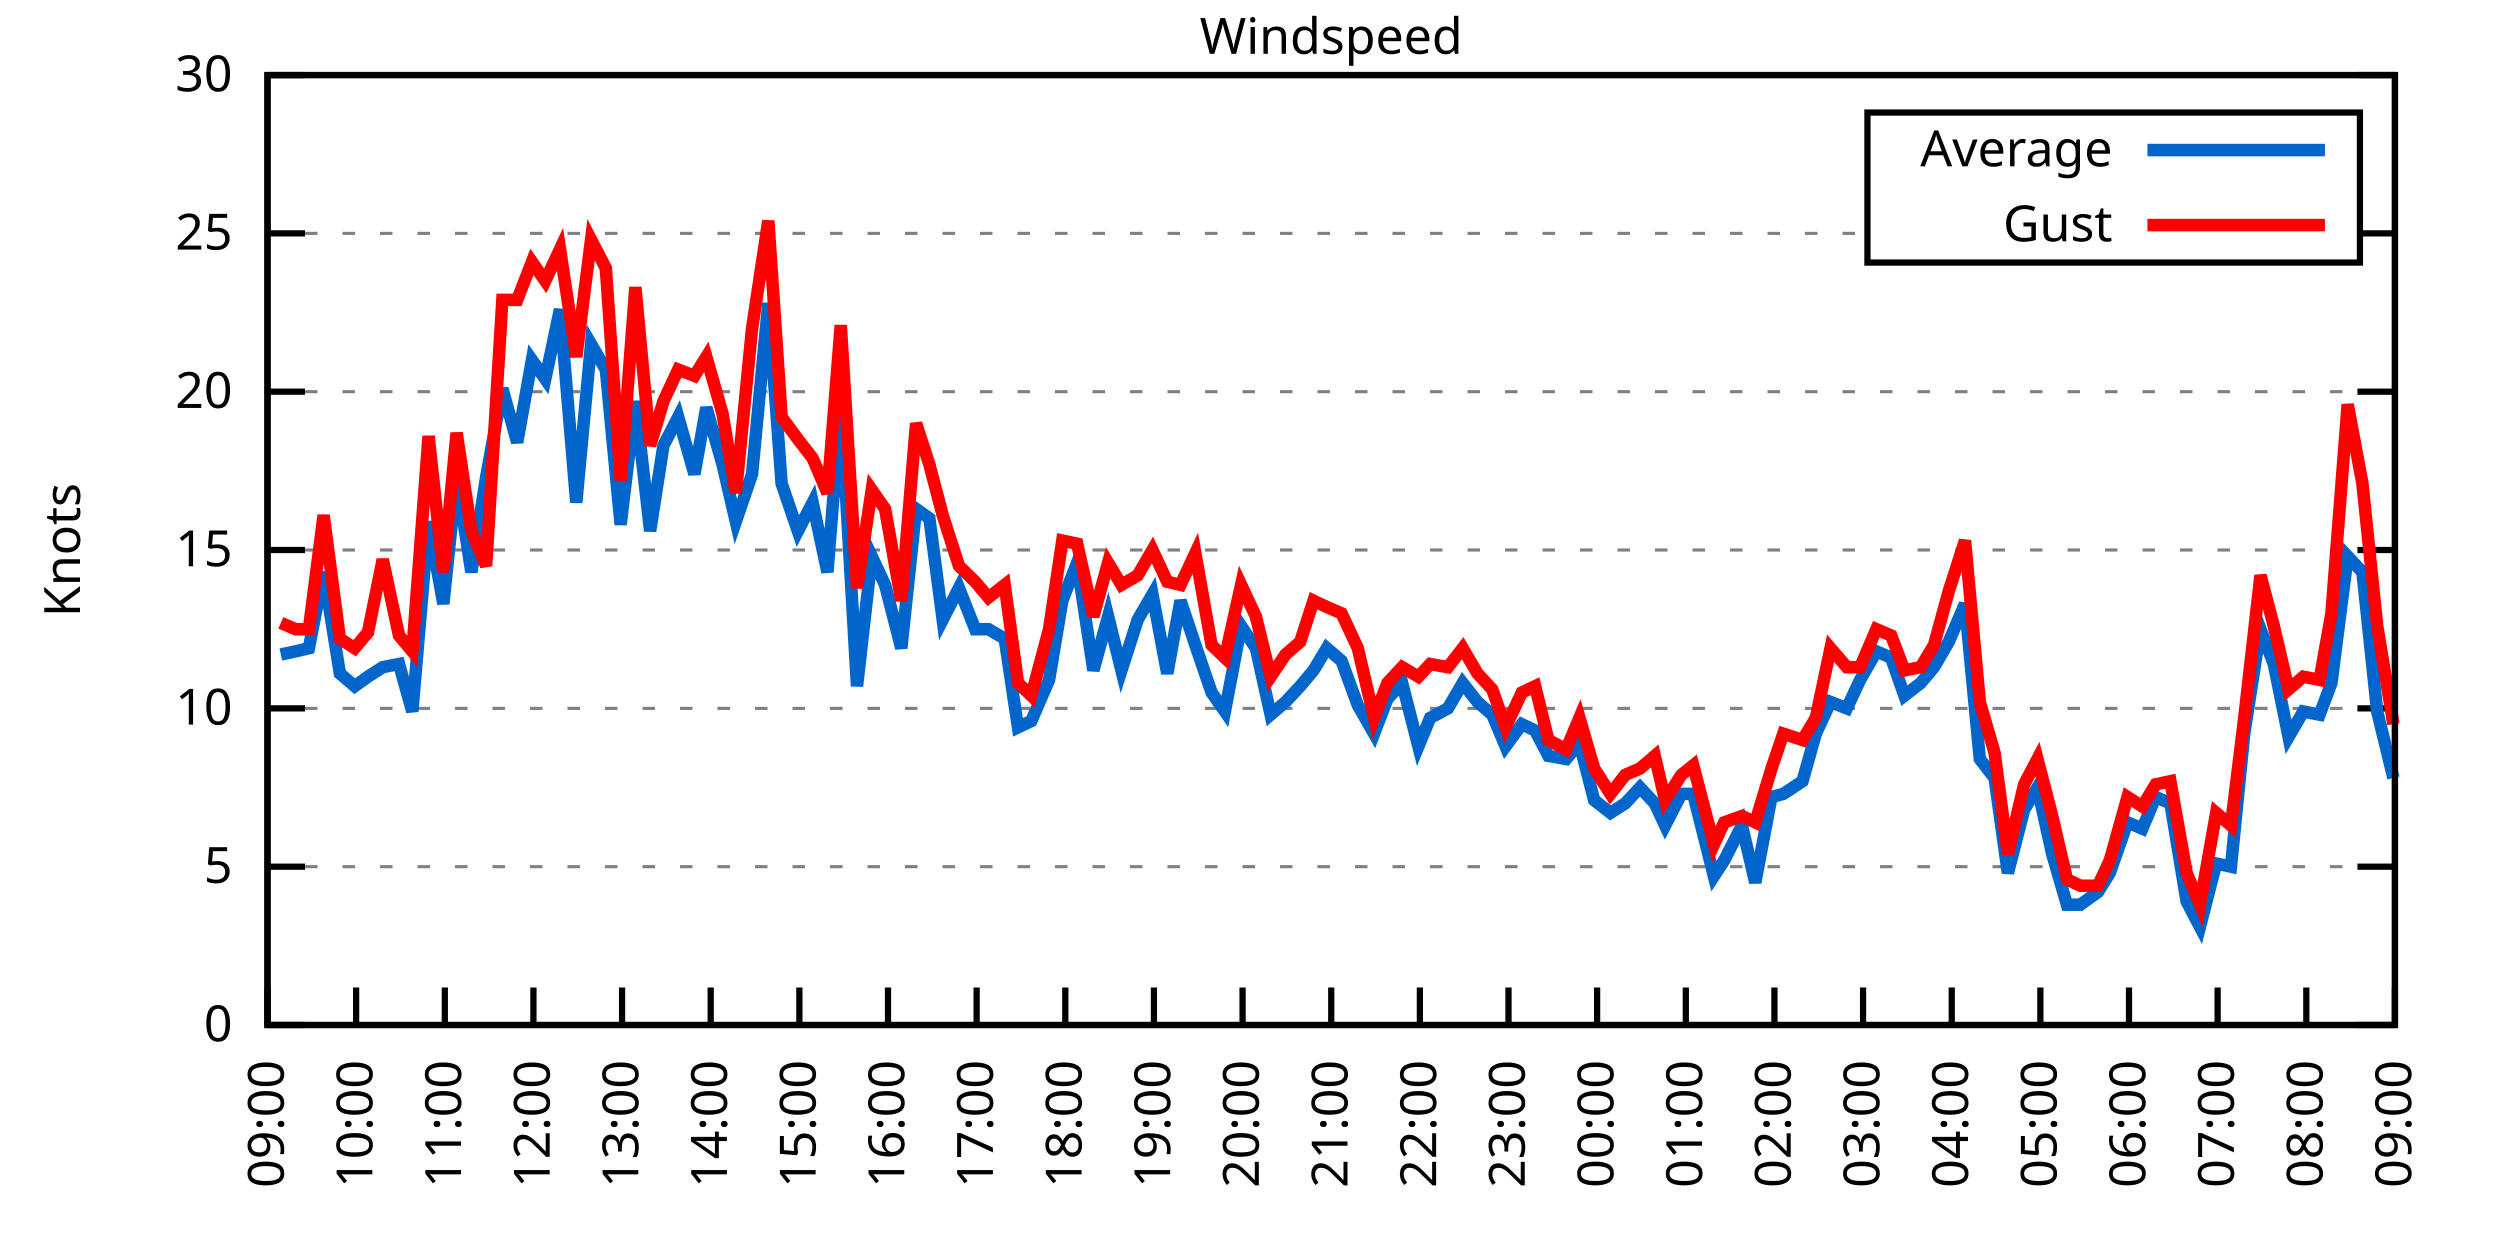
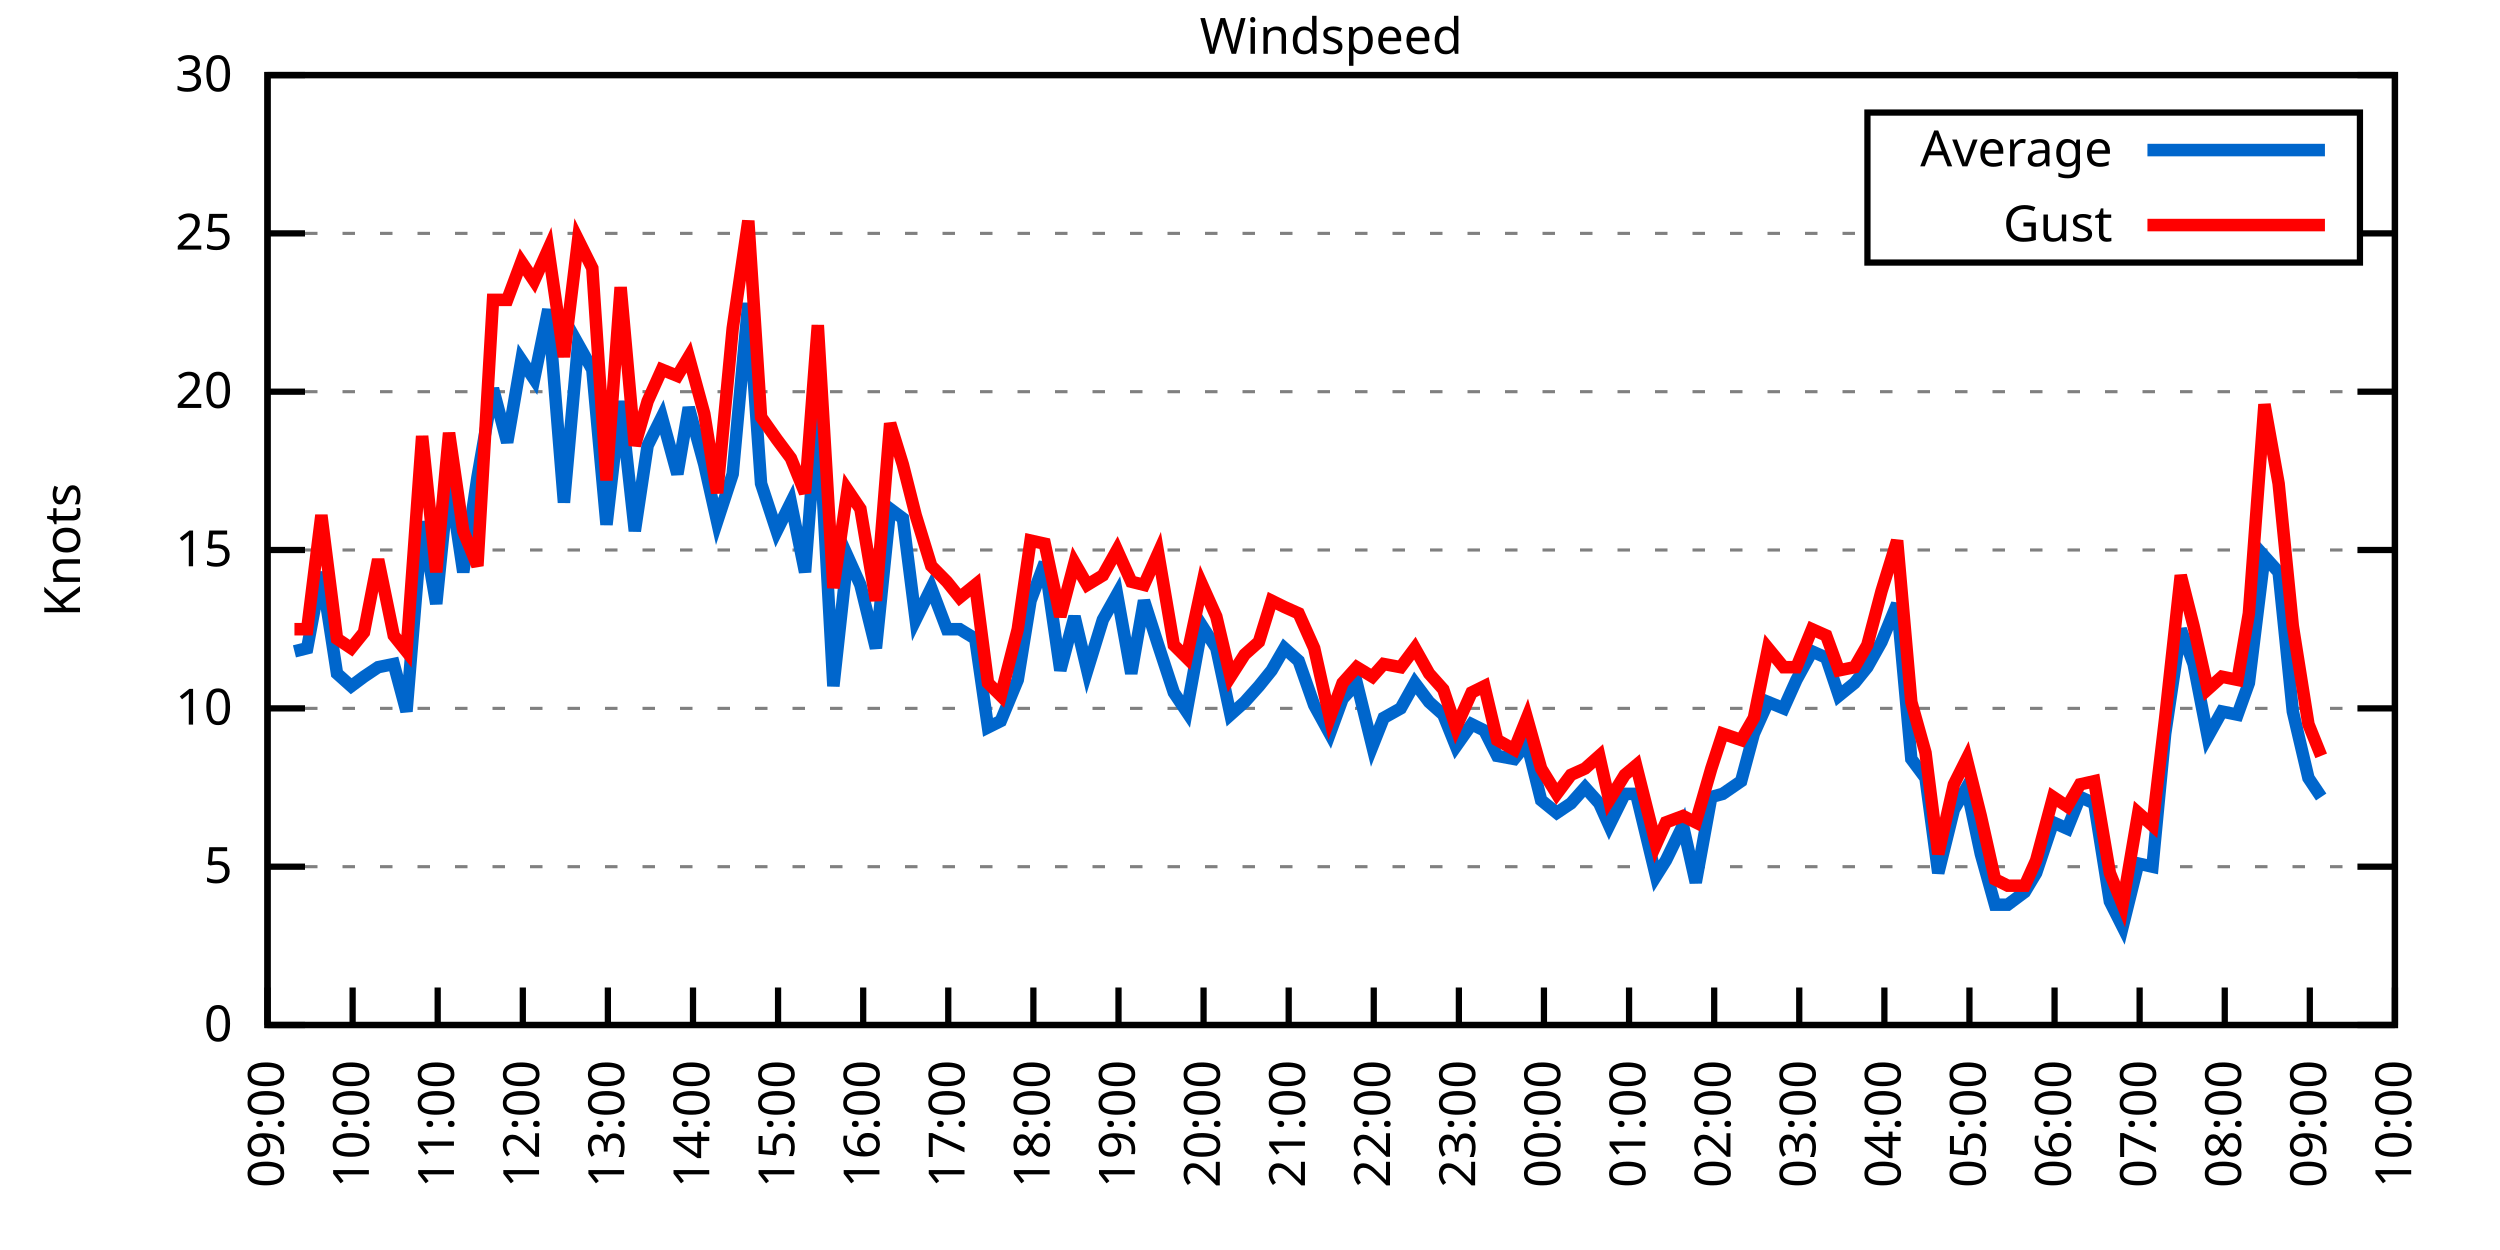
<svg xmlns="http://www.w3.org/2000/svg" xmlns:xlink="http://www.w3.org/1999/xlink" width="400" height="200" viewBox="0 0 400 200">
  <g id="gnuplot_canvas">
    <rect x="0" y="0" width="400" height="200" fill="none" />
    <defs>
      <circle id="gpDot" r="0.5" stroke-width="0.5" stroke="currentColor" />
      <path id="gpPt0" stroke-width="0.333" stroke="currentColor" d="M-1,0 h2 M0,-1 v2" />
      <path id="gpPt1" stroke-width="0.333" stroke="currentColor" d="M-1,-1 L1,1 M1,-1 L-1,1" />
      <path id="gpPt2" stroke-width="0.333" stroke="currentColor" d="M-1,0 L1,0 M0,-1 L0,1 M-1,-1 L1,1 M-1,1 L1,-1" />
      <rect id="gpPt3" stroke-width="0.333" stroke="currentColor" x="-1" y="-1" width="2" height="2" />
      <rect id="gpPt4" stroke-width="0.333" stroke="currentColor" fill="currentColor" x="-1" y="-1" width="2" height="2" />
      <circle id="gpPt5" stroke-width="0.333" stroke="currentColor" cx="0" cy="0" r="1" />
      <use xlink:href="#gpPt5" id="gpPt6" fill="currentColor" stroke="none" />
      <path id="gpPt7" stroke-width="0.333" stroke="currentColor" d="M0,-1.33 L-1.33,0.67 L1.33,0.67 z" />
      <use xlink:href="#gpPt7" id="gpPt8" fill="currentColor" stroke="none" />
      <use xlink:href="#gpPt7" id="gpPt9" stroke="currentColor" transform="rotate(180)" />
      <use xlink:href="#gpPt9" id="gpPt10" fill="currentColor" stroke="none" />
      <use xlink:href="#gpPt3" id="gpPt11" stroke="currentColor" transform="rotate(45)" />
      <use xlink:href="#gpPt11" id="gpPt12" fill="currentColor" stroke="none" />
      <path id="gpPt13" stroke-width="0.333" stroke="currentColor" d="M0,1.330 L1.265,0.411 L0.782,-1.067 L-0.782,-1.076 L-1.265,0.411 z" />
      <use xlink:href="#gpPt13" id="gpPt14" fill="currentColor" stroke="none" />
      <filter id="textbox" filterUnits="objectBoundingBox" x="0" y="0" height="1" width="1">
        <feFlood flood-color="white" flood-opacity="1" result="bgnd" />
        <feComposite in="SourceGraphic" in2="bgnd" operator="atop" />
      </filter>
      <filter id="greybox" filterUnits="objectBoundingBox" x="0" y="0" height="1" width="1">
        <feFlood flood-color="lightgrey" flood-opacity="1" result="grey" />
        <feComposite in="SourceGraphic" in2="grey" operator="atop" />
      </filter>
    </defs>
    <g fill="none" color="white" stroke="currentColor" stroke-width="1.00" stroke-linecap="butt" stroke-linejoin="miter">
</g>
    <g fill="none" color="black" stroke="currentColor" stroke-width="1.00" stroke-linecap="butt" stroke-linejoin="miter">
      <g stroke="none" shape-rendering="crispEdges">
        <polygon fill="rgb(255, 255, 255)" points="42.80,164.00 383.18,164.00 383.18,12.02 42.80,12.02 " />
      </g>
    </g>
    <g fill="none" color="black" stroke="currentColor" stroke-width="1.00" stroke-linecap="butt" stroke-linejoin="miter">
</g>
    <g fill="none" color="black" stroke="black" stroke-width="0.50" stroke-linecap="butt" stroke-linejoin="miter">
</g>
    <g fill="none" color="gray" stroke="currentColor" stroke-width="0.50" stroke-linecap="butt" stroke-linejoin="miter">
      <path stroke="gray" stroke-dasharray="2,4" class="gridline" d="M42.80,164.00 L383.19,164.00  " />
    </g>
    <g fill="none" color="gray" stroke="gray" stroke-width="1.00" stroke-linecap="butt" stroke-linejoin="miter">
</g>
    <g fill="none" color="black" stroke="currentColor" stroke-width="1.00" stroke-linecap="butt" stroke-linejoin="miter">
      <path stroke="black" d="M42.80,164.00 L48.80,164.00 M383.19,164.00 L377.19,164.00  " />
      <g transform="translate(37.20,166.60)" stroke="none" fill="black" font-family="Sans" font-size="8.00" text-anchor="end">
        <text>
          <tspan font-family="Sans"> 0</tspan>
        </text>
      </g>
    </g>
    <g fill="none" color="black" stroke="currentColor" stroke-width="1.00" stroke-linecap="butt" stroke-linejoin="miter">
</g>
    <g fill="none" color="black" stroke="black" stroke-width="0.50" stroke-linecap="butt" stroke-linejoin="miter">
</g>
    <g fill="none" color="gray" stroke="currentColor" stroke-width="0.50" stroke-linecap="butt" stroke-linejoin="miter">
      <path stroke="gray" stroke-dasharray="2,4" class="gridline" d="M42.80,138.67 L383.19,138.67  " />
    </g>
    <g fill="none" color="gray" stroke="gray" stroke-width="1.00" stroke-linecap="butt" stroke-linejoin="miter">
</g>
    <g fill="none" color="black" stroke="currentColor" stroke-width="1.00" stroke-linecap="butt" stroke-linejoin="miter">
      <path stroke="black" d="M42.80,138.67 L48.80,138.67 M383.19,138.67 L377.19,138.67  " />
      <g transform="translate(37.20,141.27)" stroke="none" fill="black" font-family="Sans" font-size="8.00" text-anchor="end">
        <text>
          <tspan font-family="Sans"> 5</tspan>
        </text>
      </g>
    </g>
    <g fill="none" color="black" stroke="currentColor" stroke-width="1.00" stroke-linecap="butt" stroke-linejoin="miter">
</g>
    <g fill="none" color="black" stroke="black" stroke-width="0.50" stroke-linecap="butt" stroke-linejoin="miter">
</g>
    <g fill="none" color="gray" stroke="currentColor" stroke-width="0.50" stroke-linecap="butt" stroke-linejoin="miter">
      <path stroke="gray" stroke-dasharray="2,4" class="gridline" d="M42.80,113.34 L383.19,113.34  " />
    </g>
    <g fill="none" color="gray" stroke="gray" stroke-width="1.00" stroke-linecap="butt" stroke-linejoin="miter">
</g>
    <g fill="none" color="black" stroke="currentColor" stroke-width="1.00" stroke-linecap="butt" stroke-linejoin="miter">
      <path stroke="black" d="M42.80,113.34 L48.80,113.34 M383.19,113.34 L377.19,113.34  " />
      <g transform="translate(37.20,115.94)" stroke="none" fill="black" font-family="Sans" font-size="8.00" text-anchor="end">
        <text>
          <tspan font-family="Sans"> 10</tspan>
        </text>
      </g>
    </g>
    <g fill="none" color="black" stroke="currentColor" stroke-width="1.00" stroke-linecap="butt" stroke-linejoin="miter">
</g>
    <g fill="none" color="black" stroke="black" stroke-width="0.50" stroke-linecap="butt" stroke-linejoin="miter">
</g>
    <g fill="none" color="gray" stroke="currentColor" stroke-width="0.50" stroke-linecap="butt" stroke-linejoin="miter">
      <path stroke="gray" stroke-dasharray="2,4" class="gridline" d="M42.80,88.00 L383.19,88.00  " />
    </g>
    <g fill="none" color="gray" stroke="gray" stroke-width="1.00" stroke-linecap="butt" stroke-linejoin="miter">
</g>
    <g fill="none" color="black" stroke="currentColor" stroke-width="1.00" stroke-linecap="butt" stroke-linejoin="miter">
      <path stroke="black" d="M42.80,88.00 L48.80,88.00 M383.19,88.00 L377.19,88.00  " />
      <g transform="translate(37.20,90.60)" stroke="none" fill="black" font-family="Sans" font-size="8.00" text-anchor="end">
        <text>
          <tspan font-family="Sans"> 15</tspan>
        </text>
      </g>
    </g>
    <g fill="none" color="black" stroke="currentColor" stroke-width="1.00" stroke-linecap="butt" stroke-linejoin="miter">
</g>
    <g fill="none" color="black" stroke="black" stroke-width="0.50" stroke-linecap="butt" stroke-linejoin="miter">
</g>
    <g fill="none" color="gray" stroke="currentColor" stroke-width="0.50" stroke-linecap="butt" stroke-linejoin="miter">
      <path stroke="gray" stroke-dasharray="2,4" class="gridline" d="M42.80,62.67 L383.19,62.67  " />
    </g>
    <g fill="none" color="gray" stroke="gray" stroke-width="1.00" stroke-linecap="butt" stroke-linejoin="miter">
</g>
    <g fill="none" color="black" stroke="currentColor" stroke-width="1.00" stroke-linecap="butt" stroke-linejoin="miter">
      <path stroke="black" d="M42.80,62.67 L48.80,62.67 M383.19,62.67 L377.19,62.67  " />
      <g transform="translate(37.20,65.27)" stroke="none" fill="black" font-family="Sans" font-size="8.00" text-anchor="end">
        <text>
          <tspan font-family="Sans"> 20</tspan>
        </text>
      </g>
    </g>
    <g fill="none" color="black" stroke="currentColor" stroke-width="1.00" stroke-linecap="butt" stroke-linejoin="miter">
</g>
    <g fill="none" color="black" stroke="black" stroke-width="0.50" stroke-linecap="butt" stroke-linejoin="miter">
</g>
    <g fill="none" color="gray" stroke="currentColor" stroke-width="0.50" stroke-linecap="butt" stroke-linejoin="miter">
      <path stroke="gray" stroke-dasharray="2,4" class="gridline" d="M42.80,37.34 L298.79,37.34 M377.59,37.34 L383.19,37.34  " />
    </g>
    <g fill="none" color="gray" stroke="gray" stroke-width="1.00" stroke-linecap="butt" stroke-linejoin="miter">
</g>
    <g fill="none" color="black" stroke="currentColor" stroke-width="1.00" stroke-linecap="butt" stroke-linejoin="miter">
      <path stroke="black" d="M42.80,37.34 L48.80,37.34 M383.19,37.34 L377.19,37.34  " />
      <g transform="translate(37.20,39.94)" stroke="none" fill="black" font-family="Sans" font-size="8.00" text-anchor="end">
        <text>
          <tspan font-family="Sans"> 25</tspan>
        </text>
      </g>
    </g>
    <g fill="none" color="black" stroke="currentColor" stroke-width="1.00" stroke-linecap="butt" stroke-linejoin="miter">
</g>
    <g fill="none" color="black" stroke="black" stroke-width="0.50" stroke-linecap="butt" stroke-linejoin="miter">
</g>
    <g fill="none" color="gray" stroke="currentColor" stroke-width="0.50" stroke-linecap="butt" stroke-linejoin="miter">
      <path stroke="gray" stroke-dasharray="2,4" class="gridline" d="M42.80,12.01 L383.19,12.01  " />
    </g>
    <g fill="none" color="gray" stroke="gray" stroke-width="1.00" stroke-linecap="butt" stroke-linejoin="miter">
</g>
    <g fill="none" color="black" stroke="currentColor" stroke-width="1.00" stroke-linecap="butt" stroke-linejoin="miter">
      <path stroke="black" d="M42.80,12.01 L48.80,12.01 M383.19,12.01 L377.19,12.01  " />
      <g transform="translate(37.20,14.61)" stroke="none" fill="black" font-family="Sans" font-size="8.00" text-anchor="end">
        <text>
          <tspan font-family="Sans"> 30</tspan>
        </text>
      </g>
    </g>
    <g fill="none" color="black" stroke="currentColor" stroke-width="1.00" stroke-linecap="butt" stroke-linejoin="miter">
      <path stroke="black" d="M42.80,164.00 L42.80,158.00  " />
      <g transform="translate(45.40,169.60) rotate(270.00)" stroke="none" fill="black" font-family="Sans" font-size="8.00" text-anchor="end">
        <text>
          <tspan font-family="Sans">09:00</tspan>
        </text>
      </g>
    </g>
    <g fill="none" color="black" stroke="currentColor" stroke-width="1.00" stroke-linecap="butt" stroke-linejoin="miter">
-       <path stroke="black" d="M56.98,164.00 L56.98,158.00  " />
-       <g transform="translate(59.58,169.60) rotate(270.00)" stroke="none" fill="black" font-family="Sans" font-size="8.00" text-anchor="end">
+       <path stroke="black" d="M56.42,164.00 L56.42,158.00  " />
+       <g transform="translate(59.02,169.60) rotate(270.00)" stroke="none" fill="black" font-family="Sans" font-size="8.00" text-anchor="end">
        <text>
          <tspan font-family="Sans">10:00</tspan>
        </text>
      </g>
    </g>
    <g fill="none" color="black" stroke="currentColor" stroke-width="1.00" stroke-linecap="butt" stroke-linejoin="miter">
-       <path stroke="black" d="M71.17,164.00 L71.17,158.00  " />
-       <g transform="translate(73.77,169.60) rotate(270.00)" stroke="none" fill="black" font-family="Sans" font-size="8.00" text-anchor="end">
+       <path stroke="black" d="M70.03,164.00 L70.03,158.00  " />
+       <g transform="translate(72.63,169.60) rotate(270.00)" stroke="none" fill="black" font-family="Sans" font-size="8.00" text-anchor="end">
        <text>
          <tspan font-family="Sans">11:00</tspan>
        </text>
      </g>
    </g>
    <g fill="none" color="black" stroke="currentColor" stroke-width="1.00" stroke-linecap="butt" stroke-linejoin="miter">
-       <path stroke="black" d="M85.35,164.00 L85.35,158.00  " />
-       <g transform="translate(87.95,169.60) rotate(270.00)" stroke="none" fill="black" font-family="Sans" font-size="8.00" text-anchor="end">
+       <path stroke="black" d="M83.65,164.00 L83.65,158.00  " />
+       <g transform="translate(86.25,169.60) rotate(270.00)" stroke="none" fill="black" font-family="Sans" font-size="8.00" text-anchor="end">
        <text>
          <tspan font-family="Sans">12:00</tspan>
        </text>
      </g>
    </g>
    <g fill="none" color="black" stroke="currentColor" stroke-width="1.00" stroke-linecap="butt" stroke-linejoin="miter">
-       <path stroke="black" d="M99.53,164.00 L99.53,158.00  " />
-       <g transform="translate(102.13,169.60) rotate(270.00)" stroke="none" fill="black" font-family="Sans" font-size="8.00" text-anchor="end">
+       <path stroke="black" d="M97.26,164.00 L97.26,158.00  " />
+       <g transform="translate(99.86,169.60) rotate(270.00)" stroke="none" fill="black" font-family="Sans" font-size="8.00" text-anchor="end">
        <text>
          <tspan font-family="Sans">13:00</tspan>
        </text>
      </g>
    </g>
    <g fill="none" color="black" stroke="currentColor" stroke-width="1.00" stroke-linecap="butt" stroke-linejoin="miter">
-       <path stroke="black" d="M113.71,164.00 L113.71,158.00  " />
-       <g transform="translate(116.31,169.60) rotate(270.00)" stroke="none" fill="black" font-family="Sans" font-size="8.00" text-anchor="end">
+       <path stroke="black" d="M110.88,164.00 L110.88,158.00  " />
+       <g transform="translate(113.48,169.60) rotate(270.00)" stroke="none" fill="black" font-family="Sans" font-size="8.00" text-anchor="end">
        <text>
          <tspan font-family="Sans">14:00</tspan>
        </text>
      </g>
    </g>
    <g fill="none" color="black" stroke="currentColor" stroke-width="1.00" stroke-linecap="butt" stroke-linejoin="miter">
-       <path stroke="black" d="M127.90,164.00 L127.90,158.00  " />
-       <g transform="translate(130.50,169.60) rotate(270.00)" stroke="none" fill="black" font-family="Sans" font-size="8.00" text-anchor="end">
+       <path stroke="black" d="M124.49,164.00 L124.49,158.00  " />
+       <g transform="translate(127.09,169.60) rotate(270.00)" stroke="none" fill="black" font-family="Sans" font-size="8.00" text-anchor="end">
        <text>
          <tspan font-family="Sans">15:00</tspan>
        </text>
      </g>
    </g>
    <g fill="none" color="black" stroke="currentColor" stroke-width="1.00" stroke-linecap="butt" stroke-linejoin="miter">
-       <path stroke="black" d="M142.08,164.00 L142.08,158.00  " />
-       <g transform="translate(144.68,169.60) rotate(270.00)" stroke="none" fill="black" font-family="Sans" font-size="8.00" text-anchor="end">
+       <path stroke="black" d="M138.11,164.00 L138.11,158.00  " />
+       <g transform="translate(140.71,169.60) rotate(270.00)" stroke="none" fill="black" font-family="Sans" font-size="8.00" text-anchor="end">
        <text>
          <tspan font-family="Sans">16:00</tspan>
        </text>
      </g>
    </g>
    <g fill="none" color="black" stroke="currentColor" stroke-width="1.00" stroke-linecap="butt" stroke-linejoin="miter">
-       <path stroke="black" d="M156.26,164.00 L156.26,158.00  " />
-       <g transform="translate(158.86,169.60) rotate(270.00)" stroke="none" fill="black" font-family="Sans" font-size="8.00" text-anchor="end">
+       <path stroke="black" d="M151.72,164.00 L151.72,158.00  " />
+       <g transform="translate(154.32,169.60) rotate(270.00)" stroke="none" fill="black" font-family="Sans" font-size="8.00" text-anchor="end">
        <text>
          <tspan font-family="Sans">17:00</tspan>
        </text>
      </g>
    </g>
    <g fill="none" color="black" stroke="currentColor" stroke-width="1.00" stroke-linecap="butt" stroke-linejoin="miter">
-       <path stroke="black" d="M170.45,164.00 L170.45,158.00  " />
-       <g transform="translate(173.05,169.60) rotate(270.00)" stroke="none" fill="black" font-family="Sans" font-size="8.00" text-anchor="end">
+       <path stroke="black" d="M165.34,164.00 L165.34,158.00  " />
+       <g transform="translate(167.94,169.60) rotate(270.00)" stroke="none" fill="black" font-family="Sans" font-size="8.00" text-anchor="end">
        <text>
          <tspan font-family="Sans">18:00</tspan>
        </text>
      </g>
    </g>
    <g fill="none" color="black" stroke="currentColor" stroke-width="1.00" stroke-linecap="butt" stroke-linejoin="miter">
-       <path stroke="black" d="M184.63,164.00 L184.63,158.00  " />
-       <g transform="translate(187.23,169.60) rotate(270.00)" stroke="none" fill="black" font-family="Sans" font-size="8.00" text-anchor="end">
+       <path stroke="black" d="M178.96,164.00 L178.96,158.00  " />
+       <g transform="translate(181.56,169.60) rotate(270.00)" stroke="none" fill="black" font-family="Sans" font-size="8.00" text-anchor="end">
        <text>
          <tspan font-family="Sans">19:00</tspan>
        </text>
      </g>
    </g>
    <g fill="none" color="black" stroke="currentColor" stroke-width="1.00" stroke-linecap="butt" stroke-linejoin="miter">
-       <path stroke="black" d="M198.81,164.00 L198.81,158.00  " />
-       <g transform="translate(201.41,169.60) rotate(270.00)" stroke="none" fill="black" font-family="Sans" font-size="8.00" text-anchor="end">
+       <path stroke="black" d="M192.57,164.00 L192.57,158.00  " />
+       <g transform="translate(195.17,169.60) rotate(270.00)" stroke="none" fill="black" font-family="Sans" font-size="8.00" text-anchor="end">
        <text>
          <tspan font-family="Sans">20:00</tspan>
        </text>
      </g>
    </g>
    <g fill="none" color="black" stroke="currentColor" stroke-width="1.00" stroke-linecap="butt" stroke-linejoin="miter">
-       <path stroke="black" d="M213.00,164.00 L213.00,158.00  " />
-       <g transform="translate(215.60,169.60) rotate(270.00)" stroke="none" fill="black" font-family="Sans" font-size="8.00" text-anchor="end">
+       <path stroke="black" d="M206.19,164.00 L206.19,158.00  " />
+       <g transform="translate(208.79,169.60) rotate(270.00)" stroke="none" fill="black" font-family="Sans" font-size="8.00" text-anchor="end">
        <text>
          <tspan font-family="Sans">21:00</tspan>
        </text>
      </g>
    </g>
    <g fill="none" color="black" stroke="currentColor" stroke-width="1.00" stroke-linecap="butt" stroke-linejoin="miter">
-       <path stroke="black" d="M227.18,164.00 L227.18,158.00  " />
-       <g transform="translate(229.78,169.60) rotate(270.00)" stroke="none" fill="black" font-family="Sans" font-size="8.00" text-anchor="end">
+       <path stroke="black" d="M219.80,164.00 L219.80,158.00  " />
+       <g transform="translate(222.40,169.60) rotate(270.00)" stroke="none" fill="black" font-family="Sans" font-size="8.00" text-anchor="end">
        <text>
          <tspan font-family="Sans">22:00</tspan>
        </text>
      </g>
    </g>
    <g fill="none" color="black" stroke="currentColor" stroke-width="1.00" stroke-linecap="butt" stroke-linejoin="miter">
-       <path stroke="black" d="M241.36,164.00 L241.36,158.00  " />
-       <g transform="translate(243.96,169.60) rotate(270.00)" stroke="none" fill="black" font-family="Sans" font-size="8.00" text-anchor="end">
+       <path stroke="black" d="M233.42,164.00 L233.42,158.00  " />
+       <g transform="translate(236.02,169.60) rotate(270.00)" stroke="none" fill="black" font-family="Sans" font-size="8.00" text-anchor="end">
        <text>
          <tspan font-family="Sans">23:00</tspan>
        </text>
      </g>
    </g>
    <g fill="none" color="black" stroke="currentColor" stroke-width="1.00" stroke-linecap="butt" stroke-linejoin="miter">
-       <path stroke="black" d="M255.54,164.00 L255.54,158.00  " />
-       <g transform="translate(258.14,169.60) rotate(270.00)" stroke="none" fill="black" font-family="Sans" font-size="8.00" text-anchor="end">
+       <path stroke="black" d="M247.03,164.00 L247.03,158.00  " />
+       <g transform="translate(249.63,169.60) rotate(270.00)" stroke="none" fill="black" font-family="Sans" font-size="8.00" text-anchor="end">
        <text>
          <tspan font-family="Sans">00:00</tspan>
        </text>
      </g>
    </g>
    <g fill="none" color="black" stroke="currentColor" stroke-width="1.00" stroke-linecap="butt" stroke-linejoin="miter">
-       <path stroke="black" d="M269.73,164.00 L269.73,158.00  " />
-       <g transform="translate(272.33,169.60) rotate(270.00)" stroke="none" fill="black" font-family="Sans" font-size="8.00" text-anchor="end">
+       <path stroke="black" d="M260.65,164.00 L260.65,158.00  " />
+       <g transform="translate(263.25,169.60) rotate(270.00)" stroke="none" fill="black" font-family="Sans" font-size="8.00" text-anchor="end">
        <text>
          <tspan font-family="Sans">01:00</tspan>
        </text>
      </g>
    </g>
    <g fill="none" color="black" stroke="currentColor" stroke-width="1.00" stroke-linecap="butt" stroke-linejoin="miter">
-       <path stroke="black" d="M283.91,164.00 L283.91,158.00  " />
-       <g transform="translate(286.51,169.60) rotate(270.00)" stroke="none" fill="black" font-family="Sans" font-size="8.00" text-anchor="end">
+       <path stroke="black" d="M274.27,164.00 L274.27,158.00  " />
+       <g transform="translate(276.87,169.60) rotate(270.00)" stroke="none" fill="black" font-family="Sans" font-size="8.00" text-anchor="end">
        <text>
          <tspan font-family="Sans">02:00</tspan>
        </text>
      </g>
    </g>
    <g fill="none" color="black" stroke="currentColor" stroke-width="1.00" stroke-linecap="butt" stroke-linejoin="miter">
-       <path stroke="black" d="M298.09,164.00 L298.09,158.00  " />
-       <g transform="translate(300.69,169.60) rotate(270.00)" stroke="none" fill="black" font-family="Sans" font-size="8.00" text-anchor="end">
+       <path stroke="black" d="M287.88,164.00 L287.88,158.00  " />
+       <g transform="translate(290.48,169.60) rotate(270.00)" stroke="none" fill="black" font-family="Sans" font-size="8.00" text-anchor="end">
        <text>
          <tspan font-family="Sans">03:00</tspan>
        </text>
      </g>
    </g>
    <g fill="none" color="black" stroke="currentColor" stroke-width="1.00" stroke-linecap="butt" stroke-linejoin="miter">
-       <path stroke="black" d="M312.28,164.00 L312.28,158.00  " />
-       <g transform="translate(314.88,169.60) rotate(270.00)" stroke="none" fill="black" font-family="Sans" font-size="8.00" text-anchor="end">
+       <path stroke="black" d="M301.50,164.00 L301.50,158.00  " />
+       <g transform="translate(304.10,169.60) rotate(270.00)" stroke="none" fill="black" font-family="Sans" font-size="8.00" text-anchor="end">
        <text>
          <tspan font-family="Sans">04:00</tspan>
        </text>
      </g>
    </g>
    <g fill="none" color="black" stroke="currentColor" stroke-width="1.00" stroke-linecap="butt" stroke-linejoin="miter">
-       <path stroke="black" d="M326.46,164.00 L326.46,158.00  " />
-       <g transform="translate(329.06,169.60) rotate(270.00)" stroke="none" fill="black" font-family="Sans" font-size="8.00" text-anchor="end">
+       <path stroke="black" d="M315.11,164.00 L315.11,158.00  " />
+       <g transform="translate(317.71,169.60) rotate(270.00)" stroke="none" fill="black" font-family="Sans" font-size="8.00" text-anchor="end">
        <text>
          <tspan font-family="Sans">05:00</tspan>
        </text>
      </g>
    </g>
    <g fill="none" color="black" stroke="currentColor" stroke-width="1.00" stroke-linecap="butt" stroke-linejoin="miter">
-       <path stroke="black" d="M340.64,164.00 L340.64,158.00  " />
-       <g transform="translate(343.24,169.60) rotate(270.00)" stroke="none" fill="black" font-family="Sans" font-size="8.00" text-anchor="end">
+       <path stroke="black" d="M328.73,164.00 L328.73,158.00  " />
+       <g transform="translate(331.33,169.60) rotate(270.00)" stroke="none" fill="black" font-family="Sans" font-size="8.00" text-anchor="end">
        <text>
          <tspan font-family="Sans">06:00</tspan>
        </text>
      </g>
    </g>
    <g fill="none" color="black" stroke="currentColor" stroke-width="1.00" stroke-linecap="butt" stroke-linejoin="miter">
-       <path stroke="black" d="M354.82,164.00 L354.82,158.00  " />
-       <g transform="translate(357.42,169.60) rotate(270.00)" stroke="none" fill="black" font-family="Sans" font-size="8.00" text-anchor="end">
+       <path stroke="black" d="M342.34,164.00 L342.34,158.00  " />
+       <g transform="translate(344.94,169.60) rotate(270.00)" stroke="none" fill="black" font-family="Sans" font-size="8.00" text-anchor="end">
        <text>
          <tspan font-family="Sans">07:00</tspan>
        </text>
      </g>
    </g>
    <g fill="none" color="black" stroke="currentColor" stroke-width="1.00" stroke-linecap="butt" stroke-linejoin="miter">
-       <path stroke="black" d="M369.01,164.00 L369.01,158.00  " />
-       <g transform="translate(371.61,169.60) rotate(270.00)" stroke="none" fill="black" font-family="Sans" font-size="8.00" text-anchor="end">
+       <path stroke="black" d="M355.96,164.00 L355.96,158.00  " />
+       <g transform="translate(358.56,169.60) rotate(270.00)" stroke="none" fill="black" font-family="Sans" font-size="8.00" text-anchor="end">
        <text>
          <tspan font-family="Sans">08:00</tspan>
+         </text>
+       </g>
+     </g>
+     <g fill="none" color="black" stroke="currentColor" stroke-width="1.00" stroke-linecap="butt" stroke-linejoin="miter">
+       <path stroke="black" d="M369.57,164.00 L369.57,158.00  " />
+       <g transform="translate(372.17,169.60) rotate(270.00)" stroke="none" fill="black" font-family="Sans" font-size="8.00" text-anchor="end">
+         <text>
+           <tspan font-family="Sans">09:00</tspan>
        </text>
      </g>
    </g>
    <g fill="none" color="black" stroke="currentColor" stroke-width="1.00" stroke-linecap="butt" stroke-linejoin="miter">
      <path stroke="black" d="M383.19,164.00 L383.19,158.00  " />
      <g transform="translate(385.79,169.60) rotate(270.00)" stroke="none" fill="black" font-family="Sans" font-size="8.00" text-anchor="end">
        <text>
-           <tspan font-family="Sans">09:00</tspan>
+           <tspan font-family="Sans">10:00</tspan>
        </text>
      </g>
    </g>
    <g fill="none" color="black" stroke="currentColor" stroke-width="1.00" stroke-linecap="butt" stroke-linejoin="miter">
</g>
    <g fill="none" color="black" stroke="currentColor" stroke-width="1.00" stroke-linecap="butt" stroke-linejoin="miter">
      <path stroke="black" d="M42.80,12.01 L42.80,164.00 L383.19,164.00 L383.19,12.01 L42.80,12.01 Z  " />
    </g>
    <g fill="none" color="black" stroke="currentColor" stroke-width="1.00" stroke-linecap="butt" stroke-linejoin="miter">
</g>
    <g fill="none" color="black" stroke="currentColor" stroke-width="1.00" stroke-linecap="butt" stroke-linejoin="miter">
      <path stroke="black" d="M298.79,42.01 L298.79,18.01 L377.59,18.01 L377.59,42.01 L298.79,42.01 Z  " />
    </g>
    <g id="Windspeed_plot_1">
      <g fill="none" color="white" stroke="black" stroke-width="2.00" stroke-linecap="butt" stroke-linejoin="miter">
</g>
      <g fill="none" color="black" stroke="currentColor" stroke-width="2.00" stroke-linecap="butt" stroke-linejoin="miter">
        <g transform="translate(337.99,26.61)" stroke="none" fill="black" font-family="Sans" font-size="8.00" text-anchor="end">
          <text>
            <tspan font-family="Sans">Average</tspan>
          </text>
        </g>
      </g>
      <g fill="none" color="black" stroke="currentColor" stroke-width="2.00" stroke-linecap="butt" stroke-linejoin="miter">
-         <path stroke="rgb(  0, 102, 204)" d="M343.59,24.01 L371.99,24.01 M44.93,104.72 L47.29,104.22 L49.42,103.71 L51.78,91.55 L54.38,107.76 L56.75,109.79   L58.87,108.27 L61.24,106.75 L63.84,106.24 L65.97,113.84 L68.57,83.45 L70.93,96.62 L73.06,76.35 L75.42,91.55   L77.78,76.35 L80.38,62.17 L82.75,70.78 L85.11,57.61 L87.24,60.65 L89.60,49.50 L92.20,80.41 L94.57,55.07   L96.93,59.13 L99.30,83.95 L101.66,64.19 L104.02,84.97 L106.15,71.29 L108.51,66.73 L111.11,75.85 L113.01,65.21   L115.61,74.33 L117.73,83.45 L120.33,75.85 L122.93,48.49 L125.06,77.37 L127.66,84.97 L130.02,80.41 L132.39,91.55   L134.52,64.70 L137.12,109.79 L139.48,89.02 L141.61,93.58 L144.21,103.71 L146.57,81.42 L148.70,82.94 L150.83,99.15   L153.43,94.08 L156.03,100.67 L158.15,100.67 L160.75,102.19 L162.88,116.38 L165.01,115.36 L167.85,108.78 L169.97,96.11   L172.34,90.03 L174.94,107.26 L177.30,98.64 L179.43,107.26 L182.03,99.15 L184.39,95.10 L186.76,107.76 L188.88,96.11   L191.25,103.20 L193.85,110.80 L195.98,113.84 L198.58,100.16 L200.94,103.71 L203.30,114.35 L205.67,112.32 L208.03,109.79   L210.16,107.26 L212.29,103.71 L214.65,105.74 L217.25,112.83 L219.85,117.39 L221.98,111.82 L224.34,109.28 L226.94,119.42   L228.83,114.86 L231.67,113.34 L234.03,109.28 L236.40,112.32 L238.76,114.35 L240.89,119.42 L243.49,115.87 L245.62,116.88   L247.74,120.94 L250.58,121.44 L252.71,118.91 L255.07,128.03 L257.67,130.06 L260.04,128.54 L262.40,126.00 L264.76,128.54   L266.42,132.08 L269.02,127.02 L270.91,127.02 L274.22,140.19 L275.87,137.66 L278.71,132.08 L280.84,141.20 L283.44,127.52   L285.33,127.02 L288.40,124.99 L290.53,117.39 L292.89,112.32 L295.49,113.34 L297.62,108.78 L300.22,104.22 L302.58,105.23   L304.71,111.31 L307.31,109.28 L309.44,106.75 L311.80,102.70 L314.40,96.62 L316.77,121.44 L319.13,124.48 L321.26,139.68   L323.86,129.55 L325.99,126.00 L328.35,136.64 L330.71,144.75 L332.84,144.75 L335.68,142.72 L337.57,139.68 L340.40,131.58   L342.77,132.59 L344.90,127.52 L347.26,128.54 L349.86,144.24 L351.99,148.29 L354.59,138.16 L356.95,138.67 L359.08,117.39   L361.68,100.67 L363.81,106.24 L366.17,117.90 L368.53,113.84 L371.13,114.35 L373.03,109.28 L375.63,89.02 L377.99,91.55   L380.35,113.84 L382.95,124.48  " />
+         <path stroke="rgb(  0, 102, 204)" d="M343.59,24.01 L371.99,24.01 M47.11,104.22 L49.15,103.71 L51.42,91.55 L53.92,107.76 L56.19,109.79 L58.23,108.27   L60.50,106.75 L63.00,106.24 L65.04,113.84 L67.54,83.45 L69.80,96.62 L71.85,76.35 L74.12,91.55 L76.39,76.35   L78.88,62.17 L81.15,70.78 L83.42,57.61 L85.46,60.65 L87.73,49.50 L90.23,80.41 L92.50,55.07 L94.77,59.13   L97.04,83.95 L99.30,64.19 L101.57,84.97 L103.62,71.29 L105.89,66.73 L108.38,75.85 L110.20,65.21 L112.69,74.33   L114.74,83.45 L117.23,75.85 L119.73,48.49 L121.77,77.37 L124.27,84.97 L126.54,80.41 L128.81,91.55 L130.85,64.70   L133.34,109.79 L135.61,89.02 L137.66,93.58 L140.15,103.71 L142.42,81.42 L144.46,82.94 L146.51,99.15 L149.00,94.08   L151.50,100.67 L153.54,100.67 L156.04,102.19 L158.08,116.38 L160.12,115.36 L162.84,108.78 L164.89,96.11 L167.16,90.03   L169.65,107.26 L171.92,98.64 L173.96,107.26 L176.46,99.15 L178.73,95.10 L181.00,107.76 L183.04,96.11 L185.31,103.20   L187.81,110.80 L189.85,113.84 L192.34,100.16 L194.61,103.71 L196.88,114.35 L199.15,112.32 L201.42,109.79 L203.46,107.26   L205.51,103.71 L207.78,105.74 L210.27,112.83 L212.77,117.39 L214.81,111.82 L217.08,109.28 L219.58,119.42 L221.39,114.86   L224.11,113.34 L226.38,109.28 L228.65,112.32 L230.92,114.35 L232.96,119.42 L235.46,115.87 L237.50,116.88 L239.55,120.94   L242.27,121.44 L244.31,118.91 L246.58,128.03 L249.08,130.06 L251.35,128.54 L253.61,126.00 L255.88,128.54 L257.47,132.08   L259.97,127.02 L261.78,127.02 L264.96,140.19 L266.55,137.66 L269.27,132.08 L271.32,141.20 L273.81,127.52 L275.63,127.02   L278.58,124.99 L280.62,117.39 L282.89,112.32 L285.38,113.34 L287.43,108.78 L289.92,104.22 L292.19,105.23 L294.23,111.31   L296.73,109.28 L298.77,106.75 L301.04,102.70 L303.54,96.62 L305.81,121.44 L308.08,124.48 L310.12,139.68 L312.62,129.55   L314.66,126.00 L316.93,136.64 L319.20,144.75 L321.24,144.75 L323.96,142.72 L325.78,139.68 L328.50,131.58 L330.77,132.59   L332.81,127.52 L335.08,128.54 L337.58,144.24 L339.62,148.29 L342.12,138.16 L344.39,138.67 L346.43,117.39 L348.92,100.67   L350.97,106.24 L353.24,117.90 L355.50,113.84 L358.00,114.35 L359.82,109.28 L362.31,89.02 L364.58,91.55 L366.85,113.84   L369.35,124.48 L371.39,127.52  " />
      </g>
    </g>
    <g id="Windspeed_plot_2">
      <g fill="none" color="black" stroke="currentColor" stroke-width="2.00" stroke-linecap="butt" stroke-linejoin="miter">
        <g transform="translate(337.99,38.61)" stroke="none" fill="black" font-family="Sans" font-size="8.00" text-anchor="end">
          <text>
            <tspan font-family="Sans">Gust</tspan>
          </text>
        </g>
      </g>
      <g fill="none" color="black" stroke="currentColor" stroke-width="2.00" stroke-linecap="butt" stroke-linejoin="miter">
-         <path stroke="rgb(255,   0,   0)" d="M343.59,36.01 L371.99,36.01 M44.93,99.66 L47.29,100.67 L49.42,100.67 L51.78,82.43 L54.38,102.19 L56.75,103.71   L58.87,101.18 L61.24,89.52 L63.84,101.68 L65.97,104.22 L68.57,69.77 L70.93,91.55 L73.06,69.26 L75.42,84.97   L77.78,90.54 L80.38,47.98 L82.75,47.98 L85.11,41.90 L87.24,44.94 L89.60,39.87 L92.20,57.10 L94.57,38.35   L96.93,42.91 L99.30,76.86 L101.66,45.95 L104.02,71.29 L106.15,64.19 L108.51,59.13 L111.11,60.14 L113.01,57.10   L115.61,66.22 L117.73,78.89 L120.33,52.54 L122.93,35.32 L125.06,66.73 L127.66,70.27 L130.02,73.31 L132.39,78.89   L134.52,52.03 L137.12,94.08 L139.48,78.38 L141.61,81.42 L144.21,96.11 L146.57,67.74 L148.70,74.33 L150.83,82.43   L153.43,90.54 L156.03,93.07 L158.15,95.60 L160.75,93.58 L162.88,109.28 L165.01,111.31 L167.85,100.67 L169.97,86.49   L172.34,86.99 L174.94,98.64 L177.30,90.03 L179.43,93.58 L182.03,92.06 L184.39,88.00 L186.76,93.07 L188.88,93.58   L191.25,88.51 L193.85,103.20 L195.98,105.23 L198.58,93.58 L200.94,98.64 L203.30,108.27 L205.67,104.72 L208.03,102.70   L210.16,96.11 L212.29,97.12 L214.65,98.14 L217.25,103.71 L219.85,114.86 L221.98,109.28 L224.34,106.75 L226.94,108.27   L228.83,106.24 L231.67,106.75 L234.03,103.71 L236.40,107.76 L238.76,110.30 L240.89,116.38 L243.49,110.80 L245.62,109.79   L247.74,118.40 L250.58,119.92 L252.71,114.86 L255.07,122.96 L257.67,127.02 L260.04,123.98 L262.40,122.96 L264.76,120.94   L266.42,128.03 L269.02,123.98 L270.91,122.46 L274.22,135.12 L275.87,131.58 L278.71,130.56 L280.84,131.58 L283.44,122.96   L285.33,117.39 L288.40,118.40 L290.53,114.86 L292.89,103.71 L295.49,106.75 L297.62,106.75 L300.22,100.67 L302.58,101.68   L304.71,107.26 L307.31,106.75 L309.44,103.20 L311.80,94.59 L314.40,86.49 L316.77,112.32 L319.13,120.43 L321.26,136.64   L323.86,125.50 L325.99,121.44 L328.35,130.56 L330.71,140.69 L332.84,141.71 L335.68,141.71 L337.57,137.66 L340.40,127.52   L342.77,129.04 L344.90,125.50 L347.26,124.99 L349.86,139.68 L351.99,144.75 L354.59,130.06 L356.95,132.08 L359.08,114.86   L361.68,92.06 L363.81,100.16 L366.17,110.30 L368.53,108.27 L371.13,108.78 L373.03,98.14 L375.63,64.70 L377.99,77.37   L380.35,100.16 L382.95,115.87  " />
+         <path stroke="rgb(255,   0,   0)" d="M343.59,36.01 L371.99,36.01 M47.11,100.67 L49.15,100.67 L51.42,82.43 L53.92,102.19 L56.19,103.71 L58.23,101.18   L60.50,89.52 L63.00,101.68 L65.04,104.22 L67.54,69.77 L69.80,91.55 L71.85,69.26 L74.12,84.97 L76.39,90.54   L78.88,47.98 L81.15,47.98 L83.42,41.90 L85.46,44.94 L87.73,39.87 L90.23,57.10 L92.50,38.35 L94.77,42.91   L97.04,76.86 L99.30,45.95 L101.57,71.29 L103.62,64.19 L105.89,59.13 L108.38,60.14 L110.20,57.10 L112.69,66.22   L114.74,78.89 L117.23,52.54 L119.73,35.32 L121.77,66.73 L124.27,70.27 L126.54,73.31 L128.81,78.89 L130.85,52.03   L133.34,94.08 L135.61,78.38 L137.66,81.42 L140.15,96.11 L142.42,67.74 L144.46,74.33 L146.51,82.43 L149.00,90.54   L151.50,93.07 L153.54,95.60 L156.04,93.58 L158.08,109.28 L160.12,111.31 L162.84,100.67 L164.89,86.49 L167.16,86.99   L169.65,98.64 L171.92,90.03 L173.96,93.58 L176.46,92.06 L178.73,88.00 L181.00,93.07 L183.04,93.58 L185.31,88.51   L187.81,103.20 L189.85,105.23 L192.34,93.58 L194.61,98.64 L196.88,108.27 L199.15,104.72 L201.42,102.70 L203.46,96.11   L205.51,97.12 L207.78,98.14 L210.27,103.71 L212.77,114.86 L214.81,109.28 L217.08,106.75 L219.58,108.27 L221.39,106.24   L224.11,106.75 L226.38,103.71 L228.65,107.76 L230.92,110.30 L232.96,116.38 L235.46,110.80 L237.50,109.79 L239.55,118.40   L242.27,119.92 L244.31,114.86 L246.58,122.96 L249.08,127.02 L251.35,123.98 L253.61,122.96 L255.88,120.94 L257.47,128.03   L259.97,123.98 L261.78,122.46 L264.96,135.12 L266.55,131.58 L269.27,130.56 L271.32,131.58 L273.81,122.96 L275.63,117.39   L278.58,118.40 L280.62,114.86 L282.89,103.71 L285.38,106.75 L287.43,106.75 L289.92,100.67 L292.19,101.68 L294.23,107.26   L296.73,106.75 L298.77,103.20 L301.04,94.59 L303.54,86.49 L305.81,112.32 L308.08,120.43 L310.12,136.64 L312.62,125.50   L314.66,121.44 L316.93,130.56 L319.20,140.69 L321.24,141.71 L323.96,141.71 L325.78,137.66 L328.50,127.52 L330.77,129.04   L332.81,125.50 L335.08,124.99 L337.58,139.68 L339.62,144.75 L342.12,130.06 L344.39,132.08 L346.43,114.86 L348.92,92.06   L350.97,100.16 L353.24,110.30 L355.50,108.27 L358.00,108.78 L359.82,98.14 L362.31,64.70 L364.58,77.37 L366.85,100.16   L369.35,115.87 L371.39,120.94  " />
      </g>
    </g>
    <g fill="none" color="black" stroke="currentColor" stroke-width="2.00" stroke-linecap="butt" stroke-linejoin="miter">
</g>
    <g fill="none" color="black" stroke="black" stroke-width="1.00" stroke-linecap="butt" stroke-linejoin="miter">
</g>
    <g fill="none" color="black" stroke="currentColor" stroke-width="1.00" stroke-linecap="butt" stroke-linejoin="miter">
      <path stroke="black" d="M42.80,12.01 L42.80,164.00 L383.19,164.00 L383.19,12.01 L42.80,12.01 Z  " />
      <g transform="translate(12.80,88.01) rotate(270.00)" stroke="none" fill="black" font-family="Sans" font-size="8.00" text-anchor="middle">
        <text>
          <tspan font-family="Sans">Knots</tspan>
        </text>
      </g>
    </g>
    <g fill="none" color="black" stroke="currentColor" stroke-width="1.00" stroke-linecap="butt" stroke-linejoin="miter">
</g>
    <g fill="none" color="black" stroke="currentColor" stroke-width="1.00" stroke-linecap="butt" stroke-linejoin="miter">
      <g transform="translate(212.99,8.61)" stroke="none" fill="black" font-family="Sans" font-size="8.00" text-anchor="middle">
        <text>
          <tspan font-family="Sans">Windspeed</tspan>
        </text>
      </g>
    </g>
    <g fill="none" color="black" stroke="currentColor" stroke-width="1.00" stroke-linecap="butt" stroke-linejoin="miter">
</g>
  </g>
</svg>
